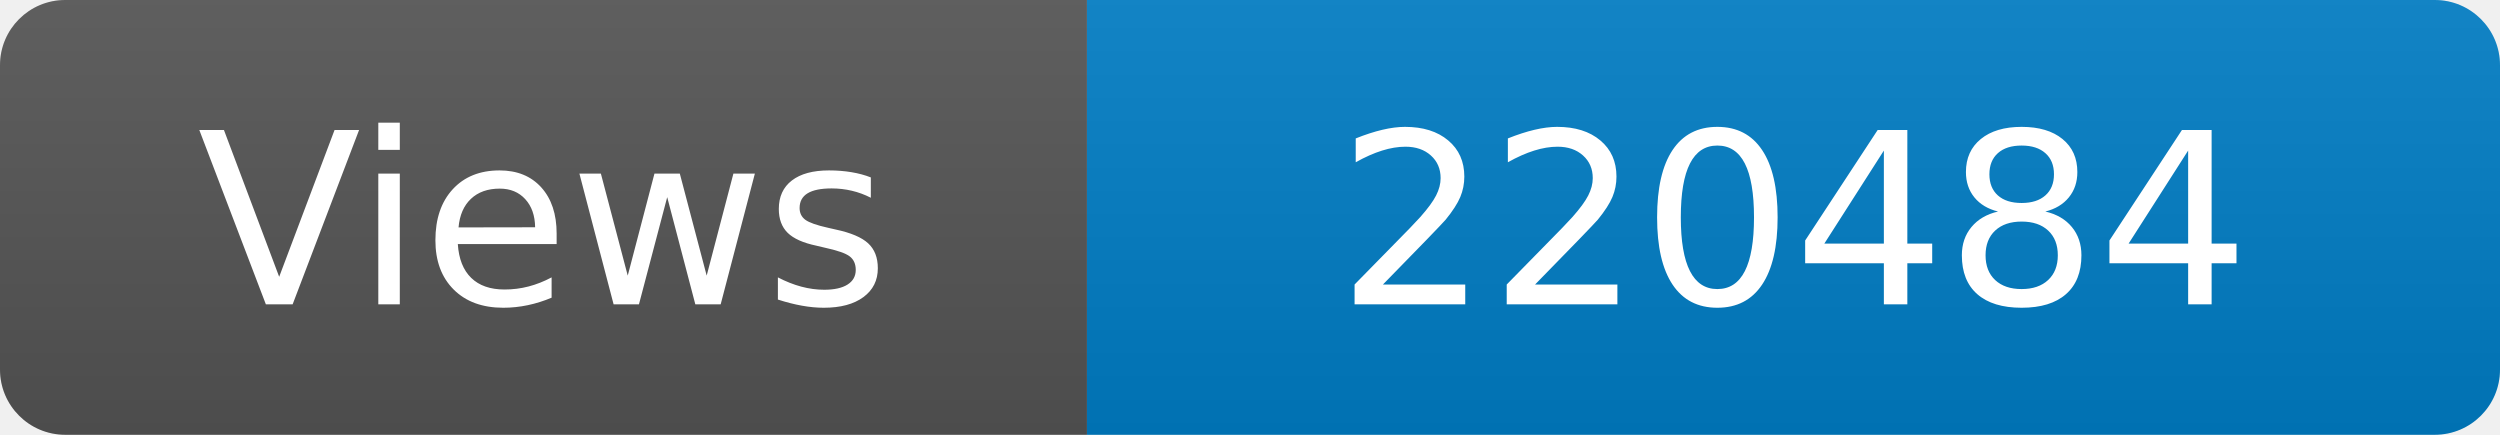
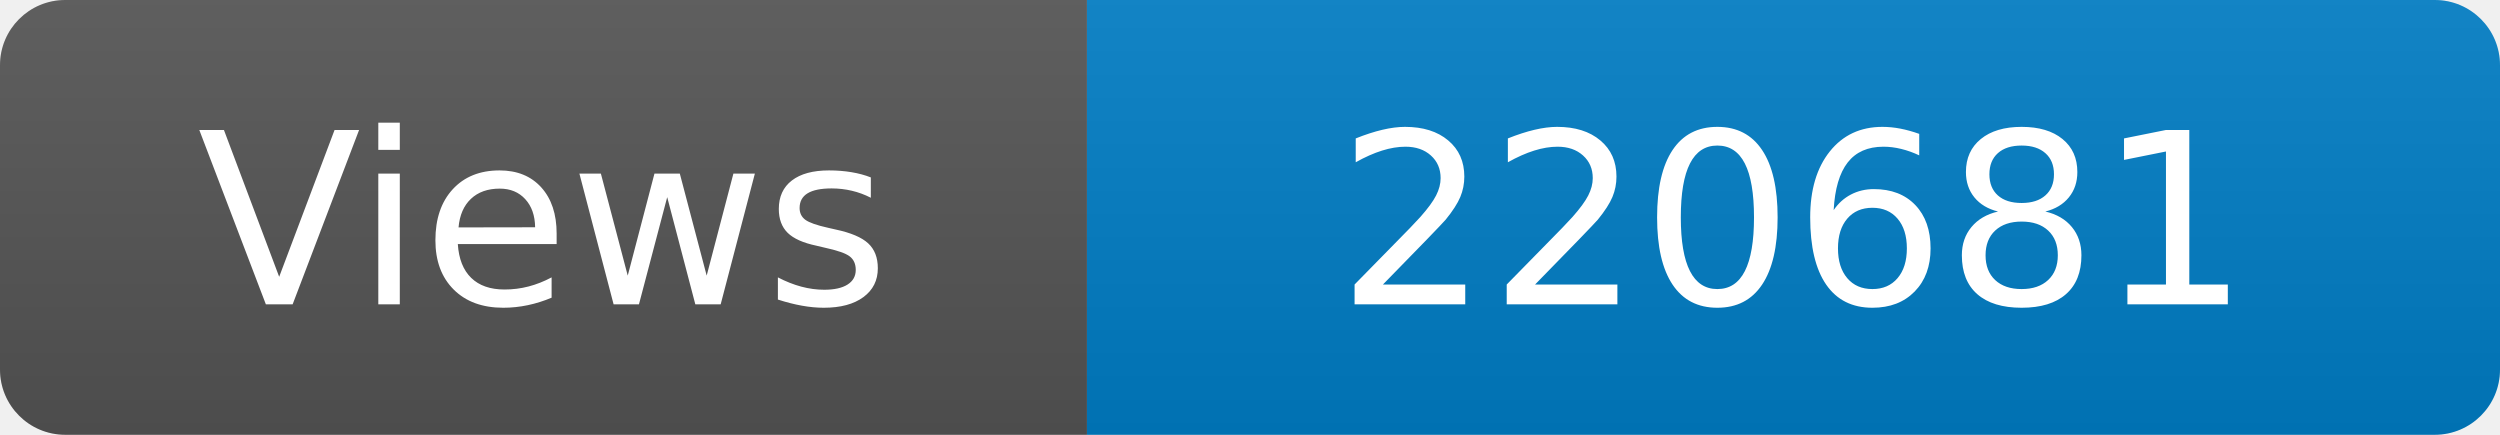
<svg xmlns="http://www.w3.org/2000/svg" width="115" height="20" role="img" aria-label="Maintained?: yes">
  <linearGradient id="s" x2="0" y2="100%">
    <stop offset="0" stop-color="#bbb" stop-opacity=".1" />
    <stop offset="1" stop-opacity=".1" />
  </linearGradient>
  <clipPath id="r">
    <rect width="115" height="20" rx="3" fill="#fff" />
  </clipPath>
  <g clip-path="url(#r)">
    <rect width="50" height="20" fill="#555" />
    <rect x="50" width="160" height="20" fill="#007ec6" />
    <rect width="115" height="20" fill="url(#s)" />
  </g>
  <g fill="#fff" text-anchor="middle" font-family="Verdana,Geneva,DejaVu Sans,sans-serif" font-size="110">
    <text x="250" y="140" transform="scale(.1)" fill="#fff">Views</text>
-     <text x="825" y="140" transform="scale(.1)" fill="#fff">220484</text>
+     <text x="825" y="140" transform="scale(.1)" fill="#fff">220681</text>
  </g>
</svg>
